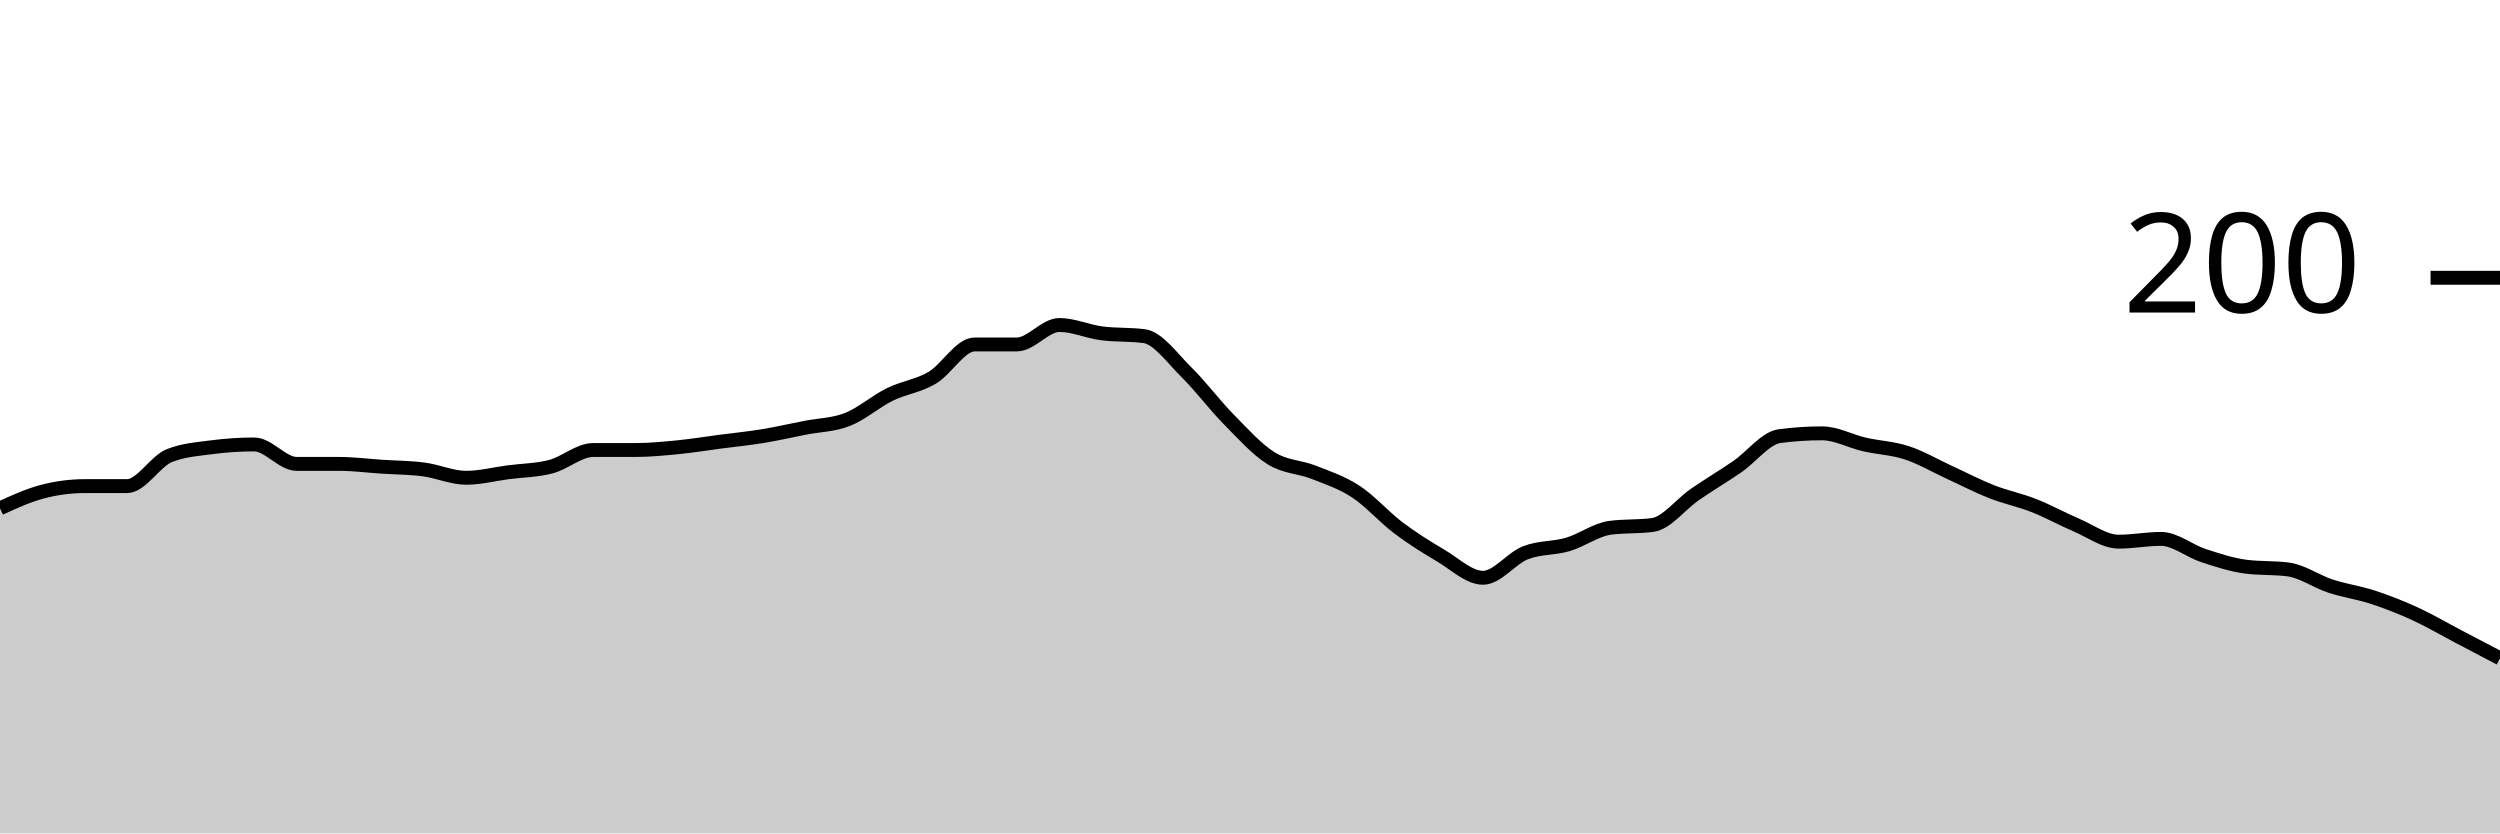
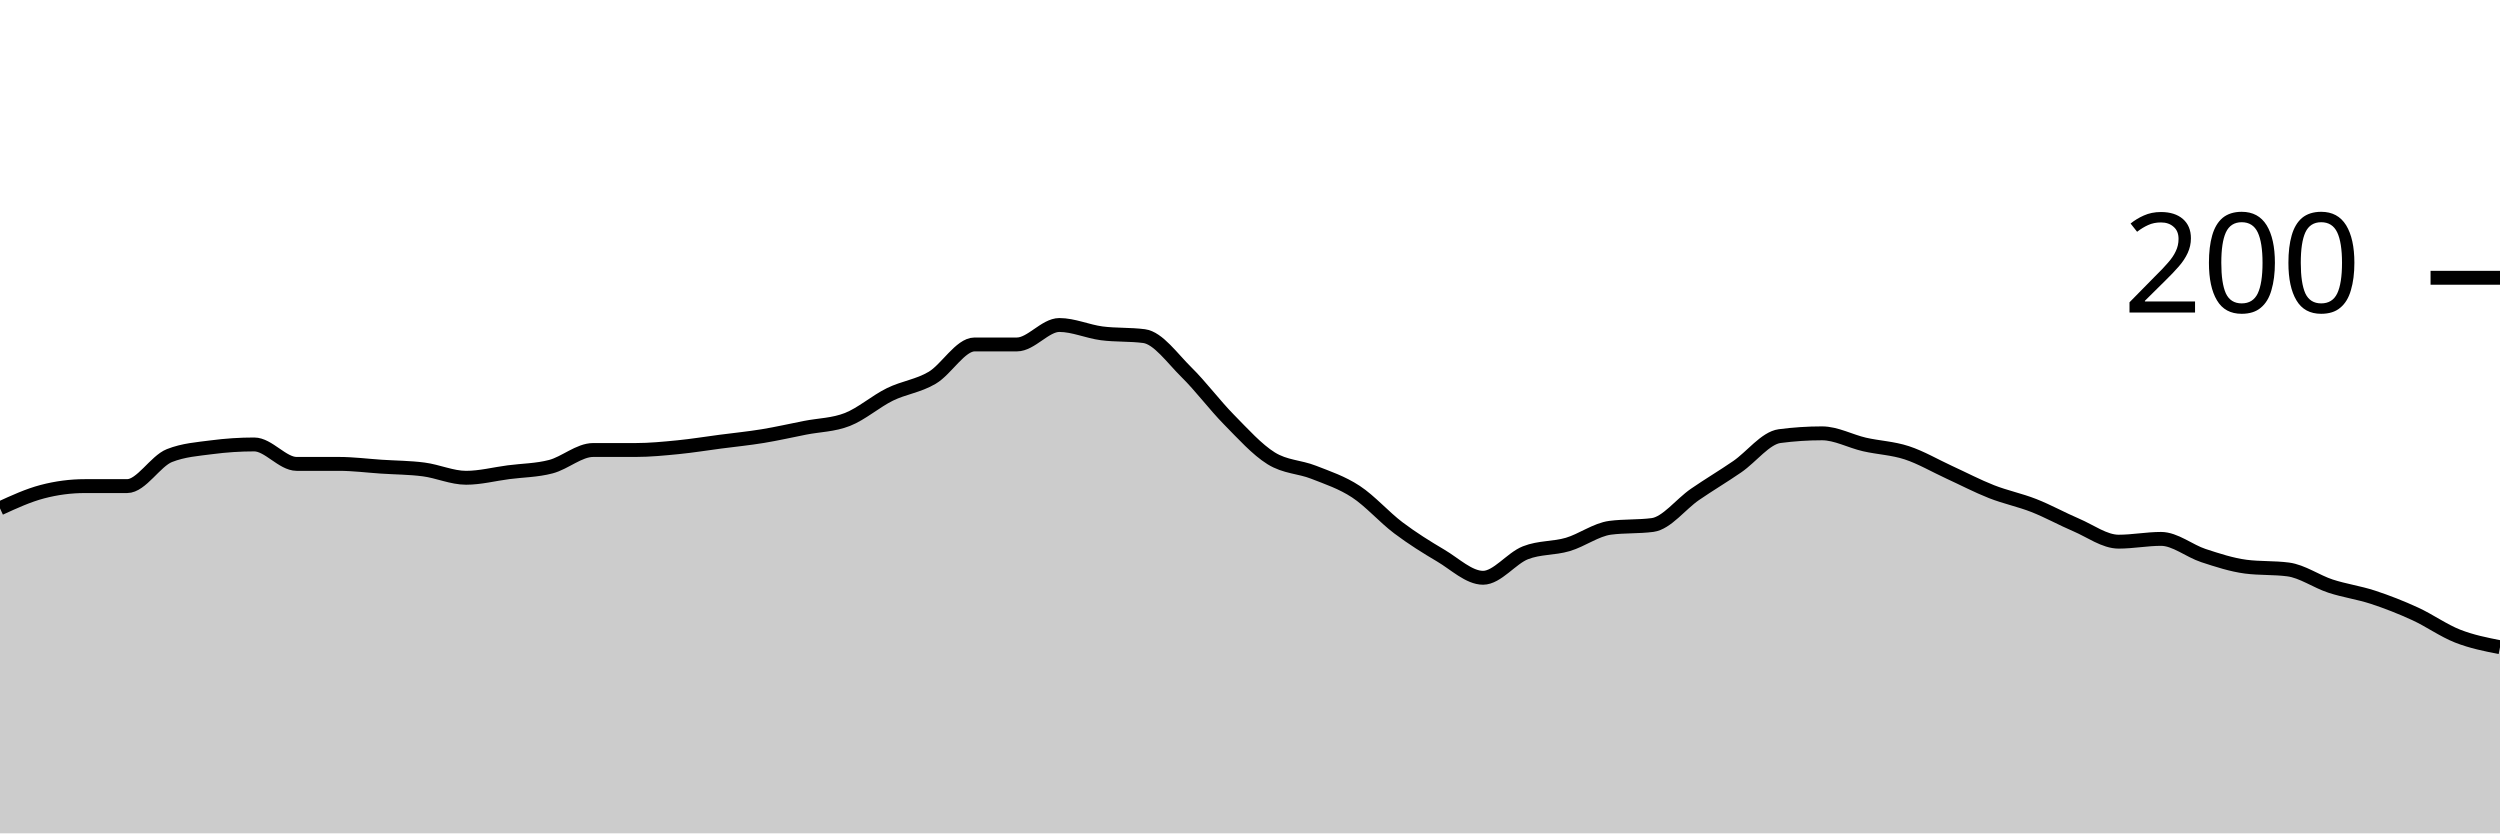
<svg xmlns="http://www.w3.org/2000/svg" viewBox="0 0 180 60">
  <g transform="translate(0,20)">
-     <path class="area" fill="rgba(0, 0, 0, 0.2)" d="M0,16.6C1.017,16.133,2.034,15.667,3.051,15.4C4.068,15.133,5.085,15,6.102,15C7.119,15,8.136,15,9.153,15C10.169,15,11.186,13.2,12.203,12.8C13.22,12.4,14.237,12.333,15.254,12.2C16.271,12.067,17.288,12,18.305,12C19.322,12,20.339,13.4,21.356,13.4C22.373,13.4,23.39,13.4,24.407,13.4C25.424,13.4,26.441,13.533,27.458,13.6C28.475,13.667,29.492,13.667,30.508,13.8C31.525,13.933,32.542,14.4,33.559,14.4C34.576,14.4,35.593,14.133,36.61,14C37.627,13.867,38.644,13.867,39.661,13.6C40.678,13.333,41.695,12.4,42.712,12.4C43.729,12.4,44.746,12.4,45.763,12.4C46.78,12.4,47.797,12.3,48.814,12.2C49.831,12.1,50.847,11.933,51.864,11.8C52.881,11.667,53.898,11.567,54.915,11.4C55.932,11.233,56.949,11,57.966,10.8C58.983,10.6,60,10.6,61.017,10.2C62.034,9.8,63.051,8.9,64.068,8.4C65.085,7.9,66.102,7.8,67.119,7.2C68.136,6.6,69.153,4.8,70.169,4.8C71.186,4.8,72.203,4.8,73.22,4.8C74.237,4.8,75.254,3.4,76.271,3.4C77.288,3.4,78.305,3.867,79.322,4C80.339,4.133,81.356,4.067,82.373,4.2C83.39,4.333,84.407,5.8,85.424,6.8C86.441,7.8,87.458,9.167,88.475,10.2C89.492,11.233,90.508,12.367,91.525,13C92.542,13.633,93.559,13.6,94.576,14C95.593,14.4,96.61,14.733,97.627,15.4C98.644,16.067,99.661,17.233,100.678,18C101.695,18.767,102.712,19.4,103.729,20C104.746,20.6,105.763,21.6,106.78,21.6C107.797,21.6,108.814,20.2,109.831,19.8C110.847,19.4,111.864,19.5,112.881,19.2C113.898,18.9,114.915,18.133,115.932,18C116.949,17.867,117.966,17.933,118.983,17.8C120,17.667,121.017,16.3,122.034,15.6C123.051,14.9,124.068,14.3,125.085,13.6C126.102,12.9,127.119,11.533,128.136,11.4C129.153,11.267,130.169,11.2,131.186,11.2C132.203,11.2,133.22,11.767,134.237,12C135.254,12.233,136.271,12.267,137.288,12.6C138.305,12.933,139.322,13.533,140.339,14C141.356,14.467,142.373,15,143.39,15.4C144.407,15.8,145.424,16,146.441,16.4C147.458,16.8,148.475,17.367,149.492,17.8C150.508,18.233,151.525,19,152.542,19C153.559,19,154.576,18.8,155.593,18.8C156.61,18.8,157.627,19.667,158.644,20C159.661,20.333,160.678,20.667,161.695,20.8C162.712,20.933,163.729,20.867,164.746,21C165.763,21.133,166.78,21.867,167.797,22.2C168.814,22.533,169.831,22.667,170.847,23C171.864,23.333,172.881,23.733,173.898,24.2C174.915,24.667,175.932,25.267,176.949,25.8C177.966,26.333,178.983,26.867,180,27.4L180,40C178.983,40,177.966,40,176.949,40C175.932,40,174.915,40,173.898,40C172.881,40,171.864,40,170.847,40C169.831,40,168.814,40,167.797,40C166.78,40,165.763,40,164.746,40C163.729,40,162.712,40,161.695,40C160.678,40,159.661,40,158.644,40C157.627,40,156.61,40,155.593,40C154.576,40,153.559,40,152.542,40C151.525,40,150.508,40,149.492,40C148.475,40,147.458,40,146.441,40C145.424,40,144.407,40,143.39,40C142.373,40,141.356,40,140.339,40C139.322,40,138.305,40,137.288,40C136.271,40,135.254,40,134.237,40C133.22,40,132.203,40,131.186,40C130.169,40,129.153,40,128.136,40C127.119,40,126.102,40,125.085,40C124.068,40,123.051,40,122.034,40C121.017,40,120,40,118.983,40C117.966,40,116.949,40,115.932,40C114.915,40,113.898,40,112.881,40C111.864,40,110.847,40,109.831,40C108.814,40,107.797,40,106.78,40C105.763,40,104.746,40,103.729,40C102.712,40,101.695,40,100.678,40C99.661,40,98.644,40,97.627,40C96.61,40,95.593,40,94.576,40C93.559,40,92.542,40,91.525,40C90.508,40,89.492,40,88.475,40C87.458,40,86.441,40,85.424,40C84.407,40,83.39,40,82.373,40C81.356,40,80.339,40,79.322,40C78.305,40,77.288,40,76.271,40C75.254,40,74.237,40,73.22,40C72.203,40,71.186,40,70.169,40C69.153,40,68.136,40,67.119,40C66.102,40,65.085,40,64.068,40C63.051,40,62.034,40,61.017,40C60,40,58.983,40,57.966,40C56.949,40,55.932,40,54.915,40C53.898,40,52.881,40,51.864,40C50.847,40,49.831,40,48.814,40C47.797,40,46.78,40,45.763,40C44.746,40,43.729,40,42.712,40C41.695,40,40.678,40,39.661,40C38.644,40,37.627,40,36.61,40C35.593,40,34.576,40,33.559,40C32.542,40,31.525,40,30.508,40C29.492,40,28.475,40,27.458,40C26.441,40,25.424,40,24.407,40C23.39,40,22.373,40,21.356,40C20.339,40,19.322,40,18.305,40C17.288,40,16.271,40,15.254,40C14.237,40,13.22,40,12.203,40C11.186,40,10.169,40,9.153,40C8.136,40,7.119,40,6.102,40C5.085,40,4.068,40,3.051,40C2.034,40,1.017,40,0,40Z" />
-     <path class="line" stroke="black" fill="none" d="M0,16.6C1.017,16.133,2.034,15.667,3.051,15.4C4.068,15.133,5.085,15,6.102,15C7.119,15,8.136,15,9.153,15C10.169,15,11.186,13.2,12.203,12.8C13.22,12.4,14.237,12.333,15.254,12.2C16.271,12.067,17.288,12,18.305,12C19.322,12,20.339,13.4,21.356,13.4C22.373,13.4,23.39,13.4,24.407,13.4C25.424,13.4,26.441,13.533,27.458,13.6C28.475,13.667,29.492,13.667,30.508,13.8C31.525,13.933,32.542,14.4,33.559,14.4C34.576,14.4,35.593,14.133,36.61,14C37.627,13.867,38.644,13.867,39.661,13.6C40.678,13.333,41.695,12.4,42.712,12.4C43.729,12.4,44.746,12.4,45.763,12.4C46.78,12.4,47.797,12.3,48.814,12.2C49.831,12.1,50.847,11.933,51.864,11.8C52.881,11.667,53.898,11.567,54.915,11.4C55.932,11.233,56.949,11,57.966,10.8C58.983,10.6,60,10.6,61.017,10.2C62.034,9.8,63.051,8.9,64.068,8.4C65.085,7.9,66.102,7.8,67.119,7.2C68.136,6.6,69.153,4.8,70.169,4.8C71.186,4.8,72.203,4.8,73.22,4.8C74.237,4.8,75.254,3.4,76.271,3.4C77.288,3.4,78.305,3.867,79.322,4C80.339,4.133,81.356,4.067,82.373,4.2C83.39,4.333,84.407,5.8,85.424,6.8C86.441,7.8,87.458,9.167,88.475,10.2C89.492,11.233,90.508,12.367,91.525,13C92.542,13.633,93.559,13.6,94.576,14C95.593,14.4,96.61,14.733,97.627,15.4C98.644,16.067,99.661,17.233,100.678,18C101.695,18.767,102.712,19.4,103.729,20C104.746,20.6,105.763,21.6,106.78,21.6C107.797,21.6,108.814,20.2,109.831,19.8C110.847,19.4,111.864,19.5,112.881,19.2C113.898,18.9,114.915,18.133,115.932,18C116.949,17.867,117.966,17.933,118.983,17.8C120,17.667,121.017,16.3,122.034,15.6C123.051,14.9,124.068,14.3,125.085,13.6C126.102,12.9,127.119,11.533,128.136,11.4C129.153,11.267,130.169,11.2,131.186,11.2C132.203,11.2,133.22,11.767,134.237,12C135.254,12.233,136.271,12.267,137.288,12.6C138.305,12.933,139.322,13.533,140.339,14C141.356,14.467,142.373,15,143.39,15.4C144.407,15.8,145.424,16,146.441,16.4C147.458,16.8,148.475,17.367,149.492,17.8C150.508,18.233,151.525,19,152.542,19C153.559,19,154.576,18.8,155.593,18.8C156.61,18.8,157.627,19.667,158.644,20C159.661,20.333,160.678,20.667,161.695,20.8C162.712,20.933,163.729,20.867,164.746,21C165.763,21.133,166.78,21.867,167.797,22.2C168.814,22.533,169.831,22.667,170.847,23C171.864,23.333,172.881,23.733,173.898,24.2C174.915,24.667,175.932,25.267,176.949,25.8C177.966,26.333,178.983,26.867,180,27.4" />
+     <path class="area" fill="rgba(0, 0, 0, 0.2)" d="M0,16.6C1.017,16.133,2.034,15.667,3.051,15.4C4.068,15.133,5.085,15,6.102,15C7.119,15,8.136,15,9.153,15C10.169,15,11.186,13.2,12.203,12.8C13.22,12.4,14.237,12.333,15.254,12.2C16.271,12.067,17.288,12,18.305,12C19.322,12,20.339,13.4,21.356,13.4C22.373,13.4,23.39,13.4,24.407,13.4C25.424,13.4,26.441,13.533,27.458,13.6C28.475,13.667,29.492,13.667,30.508,13.8C31.525,13.933,32.542,14.4,33.559,14.4C34.576,14.4,35.593,14.133,36.61,14C37.627,13.867,38.644,13.867,39.661,13.6C40.678,13.333,41.695,12.4,42.712,12.4C43.729,12.4,44.746,12.4,45.763,12.4C46.78,12.4,47.797,12.3,48.814,12.2C49.831,12.1,50.847,11.933,51.864,11.8C52.881,11.667,53.898,11.567,54.915,11.4C55.932,11.233,56.949,11,57.966,10.8C58.983,10.6,60,10.6,61.017,10.2C62.034,9.8,63.051,8.9,64.068,8.4C65.085,7.9,66.102,7.8,67.119,7.2C68.136,6.6,69.153,4.8,70.169,4.8C71.186,4.8,72.203,4.8,73.22,4.8C74.237,4.8,75.254,3.4,76.271,3.4C77.288,3.4,78.305,3.867,79.322,4C80.339,4.133,81.356,4.067,82.373,4.2C83.39,4.333,84.407,5.8,85.424,6.8C86.441,7.8,87.458,9.167,88.475,10.2C89.492,11.233,90.508,12.367,91.525,13C92.542,13.633,93.559,13.6,94.576,14C95.593,14.4,96.61,14.733,97.627,15.4C98.644,16.067,99.661,17.233,100.678,18C101.695,18.767,102.712,19.4,103.729,20C104.746,20.6,105.763,21.6,106.78,21.6C107.797,21.6,108.814,20.2,109.831,19.8C110.847,19.4,111.864,19.5,112.881,19.2C113.898,18.9,114.915,18.133,115.932,18C116.949,17.867,117.966,17.933,118.983,17.8C120,17.667,121.017,16.3,122.034,15.6C123.051,14.9,124.068,14.3,125.085,13.6C126.102,12.9,127.119,11.533,128.136,11.4C129.153,11.267,130.169,11.2,131.186,11.2C132.203,11.2,133.22,11.767,134.237,12C135.254,12.233,136.271,12.267,137.288,12.6C138.305,12.933,139.322,13.533,140.339,14C141.356,14.467,142.373,15,143.39,15.4C144.407,15.8,145.424,16,146.441,16.4C147.458,16.8,148.475,17.367,149.492,17.8C150.508,18.233,151.525,19,152.542,19C153.559,19,154.576,18.8,155.593,18.8C156.61,18.8,157.627,19.667,158.644,20C159.661,20.333,160.678,20.667,161.695,20.8C162.712,20.933,163.729,20.867,164.746,21C165.763,21.133,166.78,21.867,167.797,22.2C168.814,22.533,169.831,22.667,170.847,23C171.864,23.333,172.881,23.733,173.898,24.2C174.915,24.667,175.932,25.4,176.949,25.8C177.966,26.2,178.983,26.4,180,26.6L180,40C178.983,40,177.966,40,176.949,40C175.932,40,174.915,40,173.898,40C172.881,40,171.864,40,170.847,40C169.831,40,168.814,40,167.797,40C166.78,40,165.763,40,164.746,40C163.729,40,162.712,40,161.695,40C160.678,40,159.661,40,158.644,40C157.627,40,156.61,40,155.593,40C154.576,40,153.559,40,152.542,40C151.525,40,150.508,40,149.492,40C148.475,40,147.458,40,146.441,40C145.424,40,144.407,40,143.39,40C142.373,40,141.356,40,140.339,40C139.322,40,138.305,40,137.288,40C136.271,40,135.254,40,134.237,40C133.22,40,132.203,40,131.186,40C130.169,40,129.153,40,128.136,40C127.119,40,126.102,40,125.085,40C124.068,40,123.051,40,122.034,40C121.017,40,120,40,118.983,40C117.966,40,116.949,40,115.932,40C114.915,40,113.898,40,112.881,40C111.864,40,110.847,40,109.831,40C108.814,40,107.797,40,106.78,40C105.763,40,104.746,40,103.729,40C102.712,40,101.695,40,100.678,40C99.661,40,98.644,40,97.627,40C96.61,40,95.593,40,94.576,40C93.559,40,92.542,40,91.525,40C90.508,40,89.492,40,88.475,40C87.458,40,86.441,40,85.424,40C84.407,40,83.39,40,82.373,40C81.356,40,80.339,40,79.322,40C78.305,40,77.288,40,76.271,40C75.254,40,74.237,40,73.22,40C72.203,40,71.186,40,70.169,40C69.153,40,68.136,40,67.119,40C66.102,40,65.085,40,64.068,40C63.051,40,62.034,40,61.017,40C60,40,58.983,40,57.966,40C56.949,40,55.932,40,54.915,40C53.898,40,52.881,40,51.864,40C50.847,40,49.831,40,48.814,40C47.797,40,46.78,40,45.763,40C44.746,40,43.729,40,42.712,40C41.695,40,40.678,40,39.661,40C38.644,40,37.627,40,36.61,40C35.593,40,34.576,40,33.559,40C32.542,40,31.525,40,30.508,40C29.492,40,28.475,40,27.458,40C26.441,40,25.424,40,24.407,40C23.39,40,22.373,40,21.356,40C20.339,40,19.322,40,18.305,40C17.288,40,16.271,40,15.254,40C14.237,40,13.22,40,12.203,40C11.186,40,10.169,40,9.153,40C8.136,40,7.119,40,6.102,40C5.085,40,4.068,40,3.051,40C2.034,40,1.017,40,0,40Z" />
+     <path class="line" stroke="black" fill="none" d="M0,16.6C1.017,16.133,2.034,15.667,3.051,15.4C4.068,15.133,5.085,15,6.102,15C7.119,15,8.136,15,9.153,15C10.169,15,11.186,13.2,12.203,12.8C13.22,12.4,14.237,12.333,15.254,12.2C16.271,12.067,17.288,12,18.305,12C19.322,12,20.339,13.4,21.356,13.4C22.373,13.4,23.39,13.4,24.407,13.4C25.424,13.4,26.441,13.533,27.458,13.6C28.475,13.667,29.492,13.667,30.508,13.8C31.525,13.933,32.542,14.4,33.559,14.4C34.576,14.4,35.593,14.133,36.61,14C37.627,13.867,38.644,13.867,39.661,13.6C40.678,13.333,41.695,12.4,42.712,12.4C43.729,12.4,44.746,12.4,45.763,12.4C46.78,12.4,47.797,12.3,48.814,12.2C49.831,12.1,50.847,11.933,51.864,11.8C52.881,11.667,53.898,11.567,54.915,11.4C55.932,11.233,56.949,11,57.966,10.8C58.983,10.6,60,10.6,61.017,10.2C62.034,9.8,63.051,8.9,64.068,8.4C65.085,7.9,66.102,7.8,67.119,7.2C68.136,6.6,69.153,4.8,70.169,4.8C71.186,4.8,72.203,4.8,73.22,4.8C74.237,4.8,75.254,3.4,76.271,3.4C77.288,3.4,78.305,3.867,79.322,4C80.339,4.133,81.356,4.067,82.373,4.2C83.39,4.333,84.407,5.8,85.424,6.8C86.441,7.8,87.458,9.167,88.475,10.2C89.492,11.233,90.508,12.367,91.525,13C92.542,13.633,93.559,13.6,94.576,14C95.593,14.4,96.61,14.733,97.627,15.4C98.644,16.067,99.661,17.233,100.678,18C101.695,18.767,102.712,19.4,103.729,20C104.746,20.6,105.763,21.6,106.78,21.6C107.797,21.6,108.814,20.2,109.831,19.8C110.847,19.4,111.864,19.5,112.881,19.2C113.898,18.9,114.915,18.133,115.932,18C116.949,17.867,117.966,17.933,118.983,17.8C120,17.667,121.017,16.3,122.034,15.6C123.051,14.9,124.068,14.3,125.085,13.6C126.102,12.9,127.119,11.533,128.136,11.4C129.153,11.267,130.169,11.2,131.186,11.2C132.203,11.2,133.22,11.767,134.237,12C135.254,12.233,136.271,12.267,137.288,12.6C138.305,12.933,139.322,13.533,140.339,14C141.356,14.467,142.373,15,143.39,15.4C144.407,15.8,145.424,16,146.441,16.4C147.458,16.8,148.475,17.367,149.492,17.8C150.508,18.233,151.525,19,152.542,19C153.559,19,154.576,18.8,155.593,18.8C156.61,18.8,157.627,19.667,158.644,20C159.661,20.333,160.678,20.667,161.695,20.8C162.712,20.933,163.729,20.867,164.746,21C165.763,21.133,166.78,21.867,167.797,22.2C168.814,22.533,169.831,22.667,170.847,23C171.864,23.333,172.881,23.733,173.898,24.2C174.915,24.667,175.932,25.4,176.949,25.8C177.966,26.2,178.983,26.4,180,26.6" />
    <path class="axis-ceiling" stroke-width="1" stroke="black" fill="none" d="M175,0L180,0" />
    <text class="axis-ceiling-label" font-family="sans-serif" text-anchor="end" font-size="10px" x="170" y="2.5">200</text>
  </g>
</svg>
